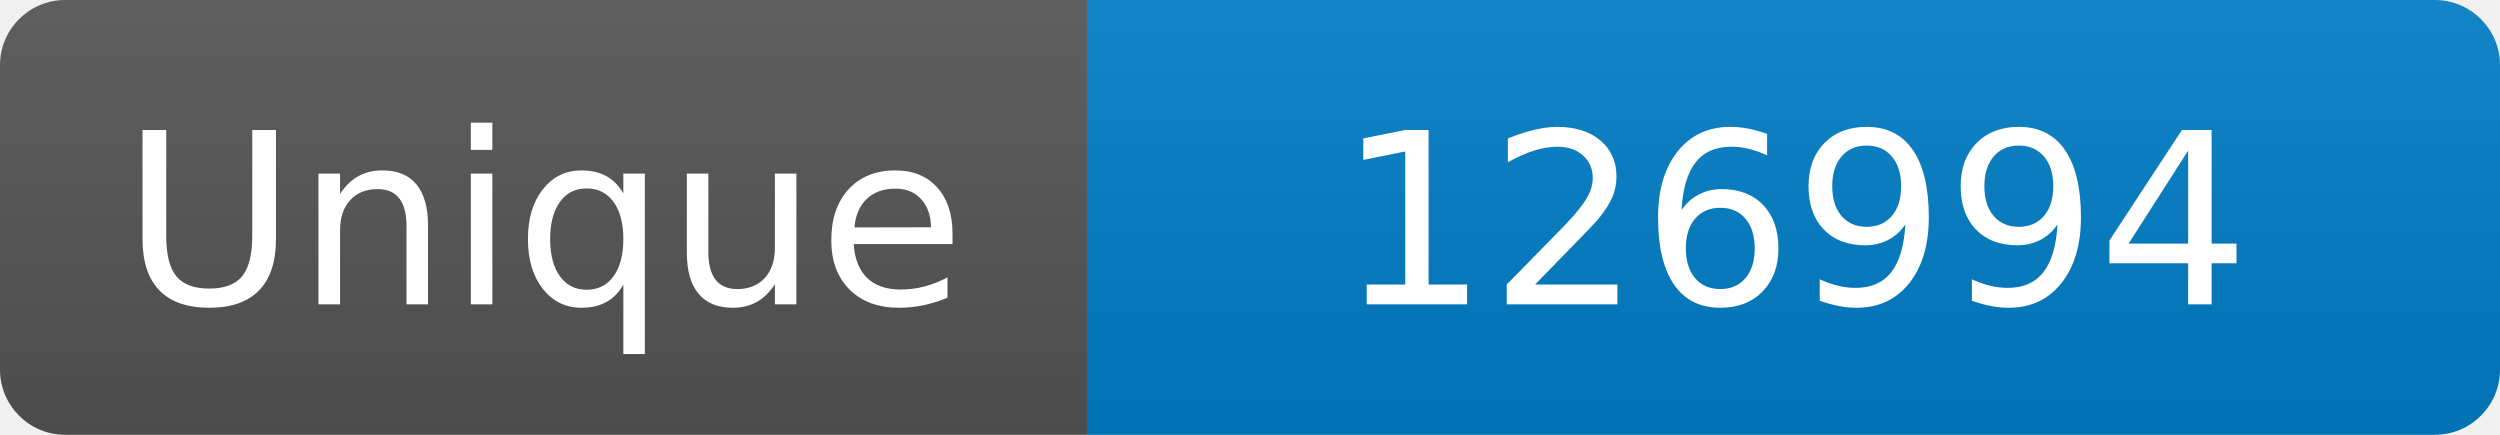
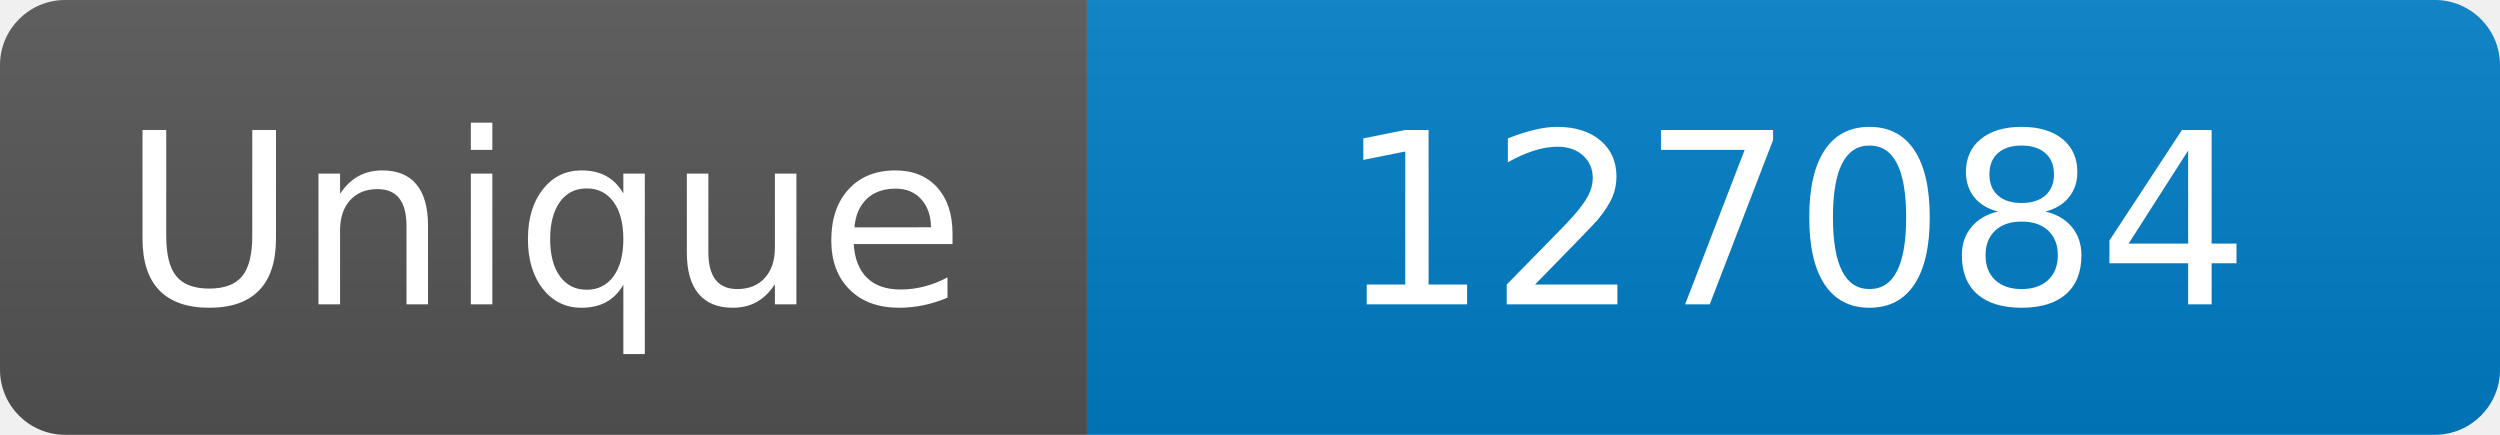
<svg xmlns="http://www.w3.org/2000/svg" width="115" height="20" role="img" aria-label="Maintained?: yes">
  <linearGradient id="s" x2="0" y2="100%">
    <stop offset="0" stop-color="#bbb" stop-opacity=".1" />
    <stop offset="1" stop-opacity=".1" />
  </linearGradient>
  <clipPath id="r">
    <rect width="115" height="20" rx="3" fill="#fff" />
  </clipPath>
  <g clip-path="url(#r)">
    <rect width="50" height="20" fill="#555" />
    <rect x="50" width="160" height="20" fill="#007ec6" />
    <rect width="115" height="20" fill="url(#s)" />
  </g>
  <g fill="#fff" text-anchor="middle" font-family="Verdana,Geneva,DejaVu Sans,sans-serif" font-size="110">
    <text x="250" y="140" transform="scale(.1)" fill="#fff">Unique</text>
-     <text x="825" y="140" transform="scale(.1)" fill="#fff">126994</text>
+     <text x="825" y="140" transform="scale(.1)" fill="#fff">127084</text>
  </g>
</svg>
